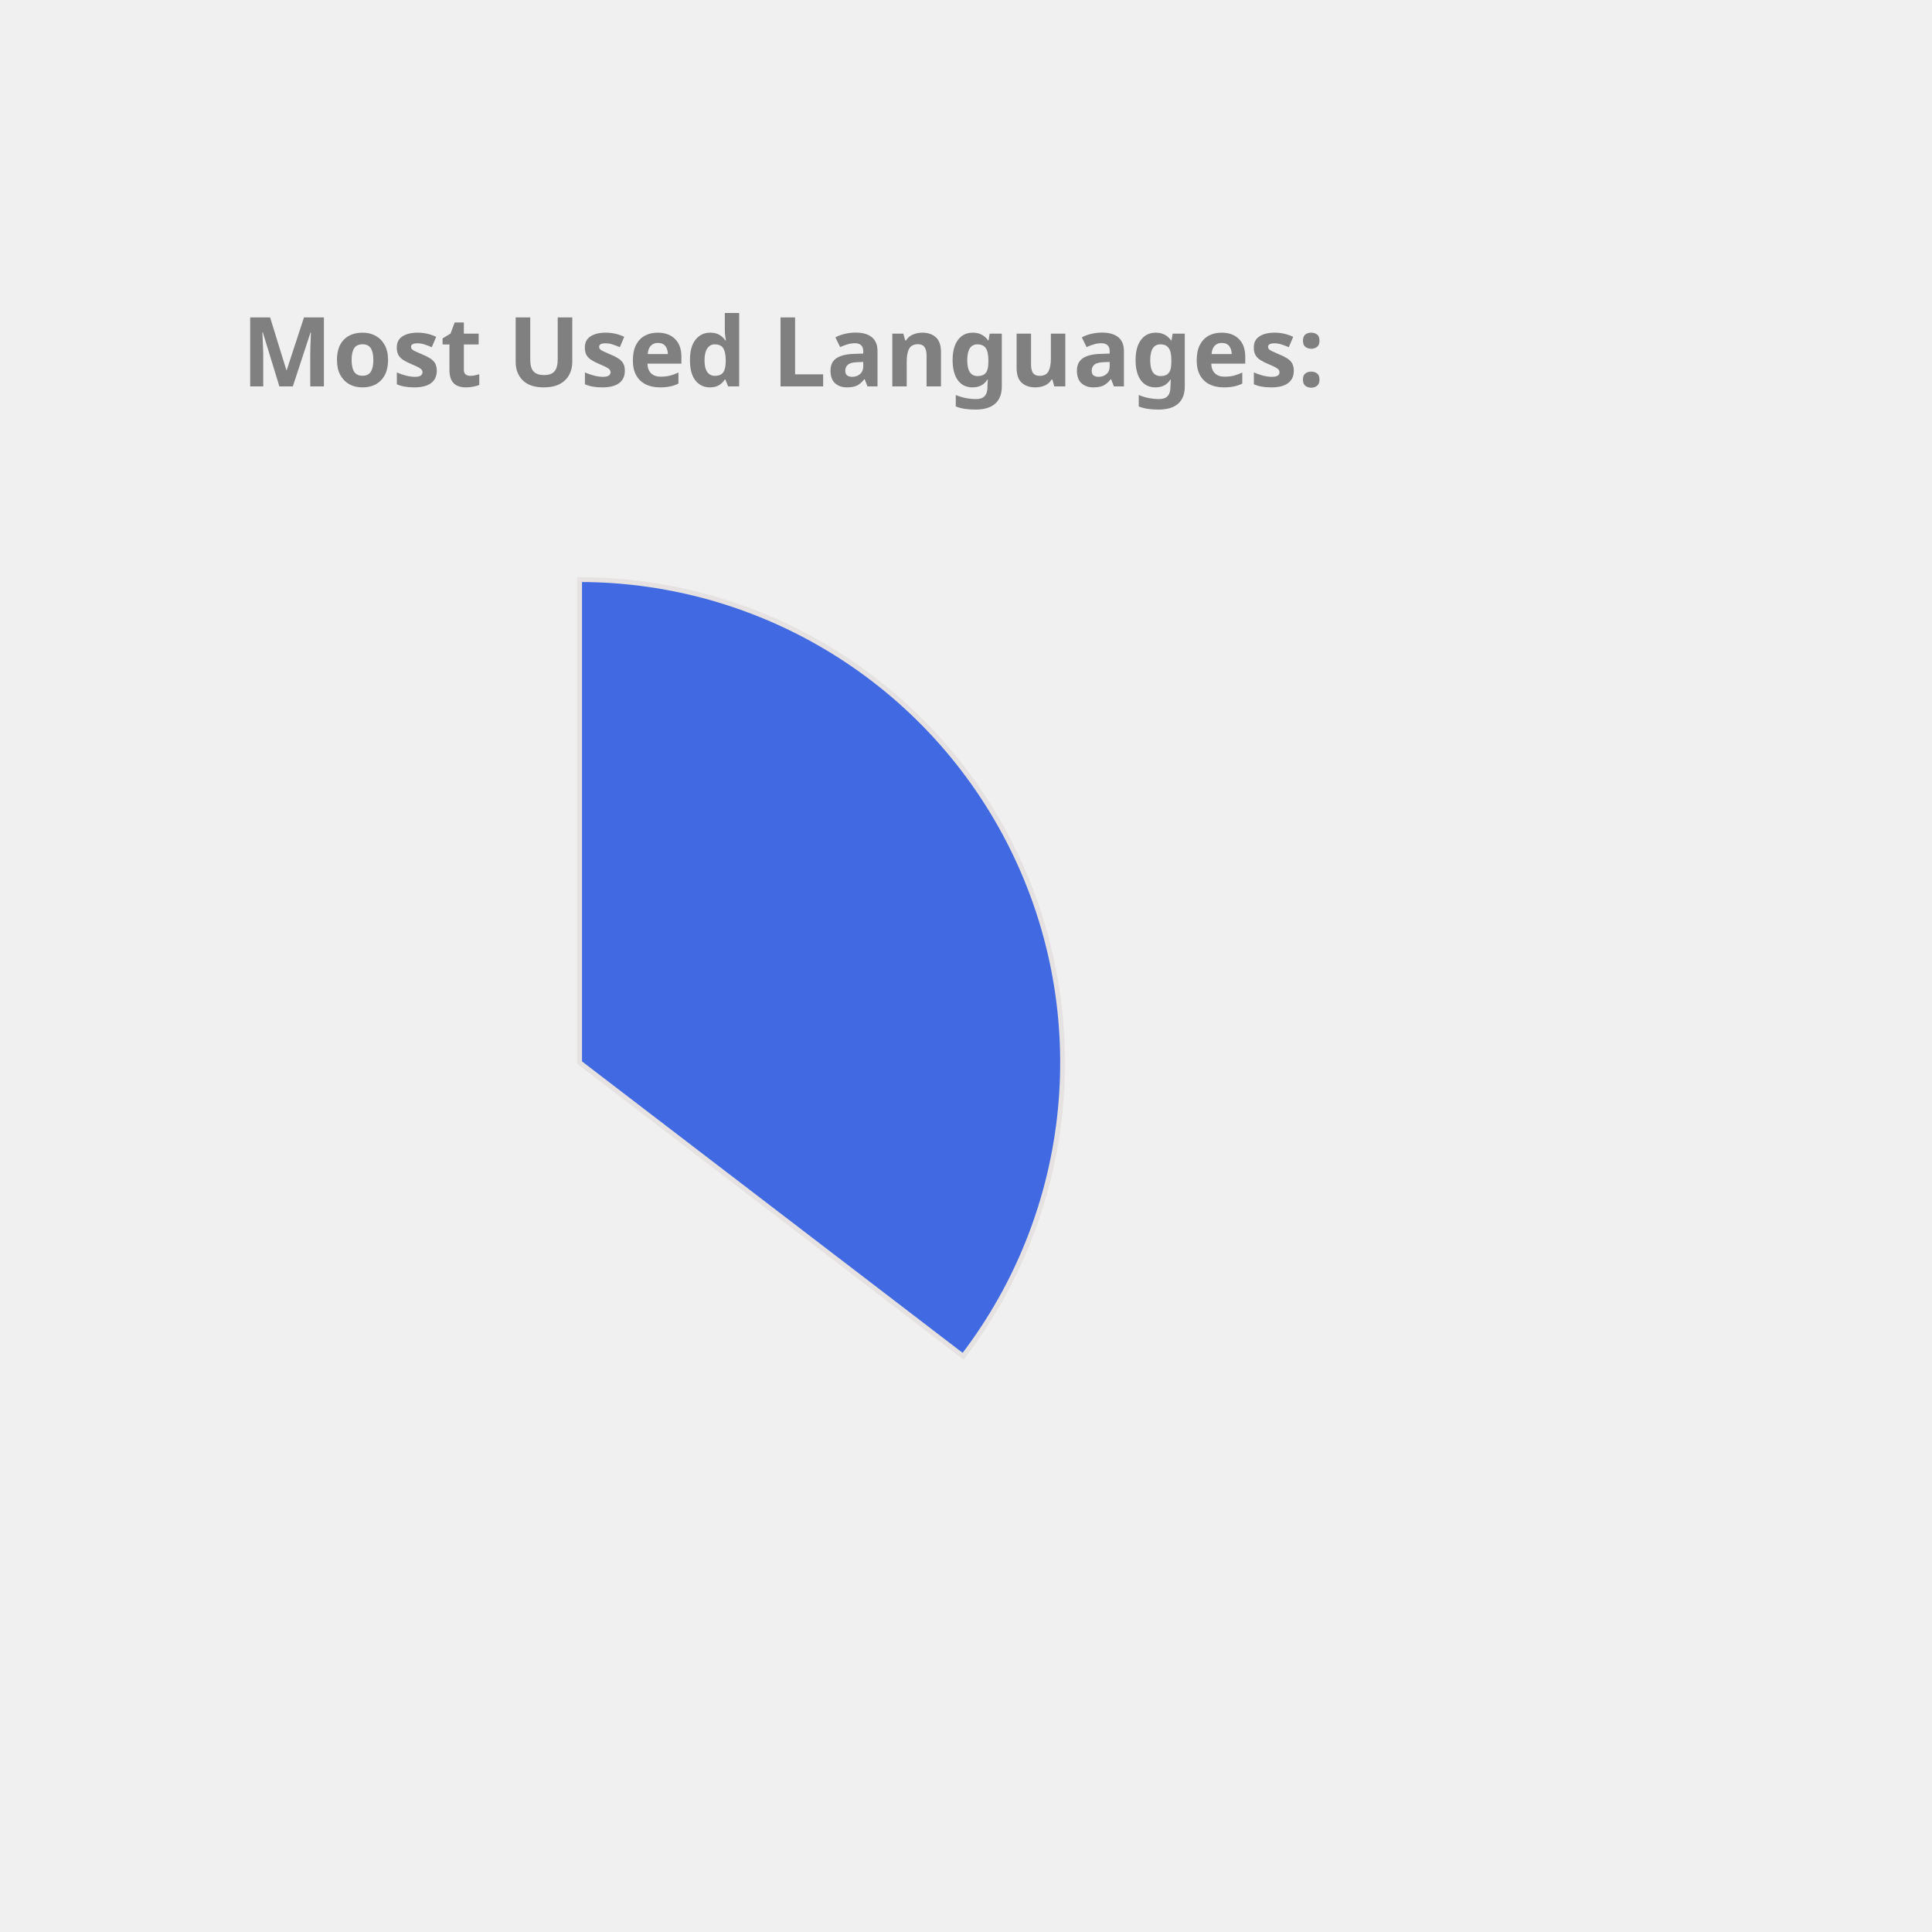
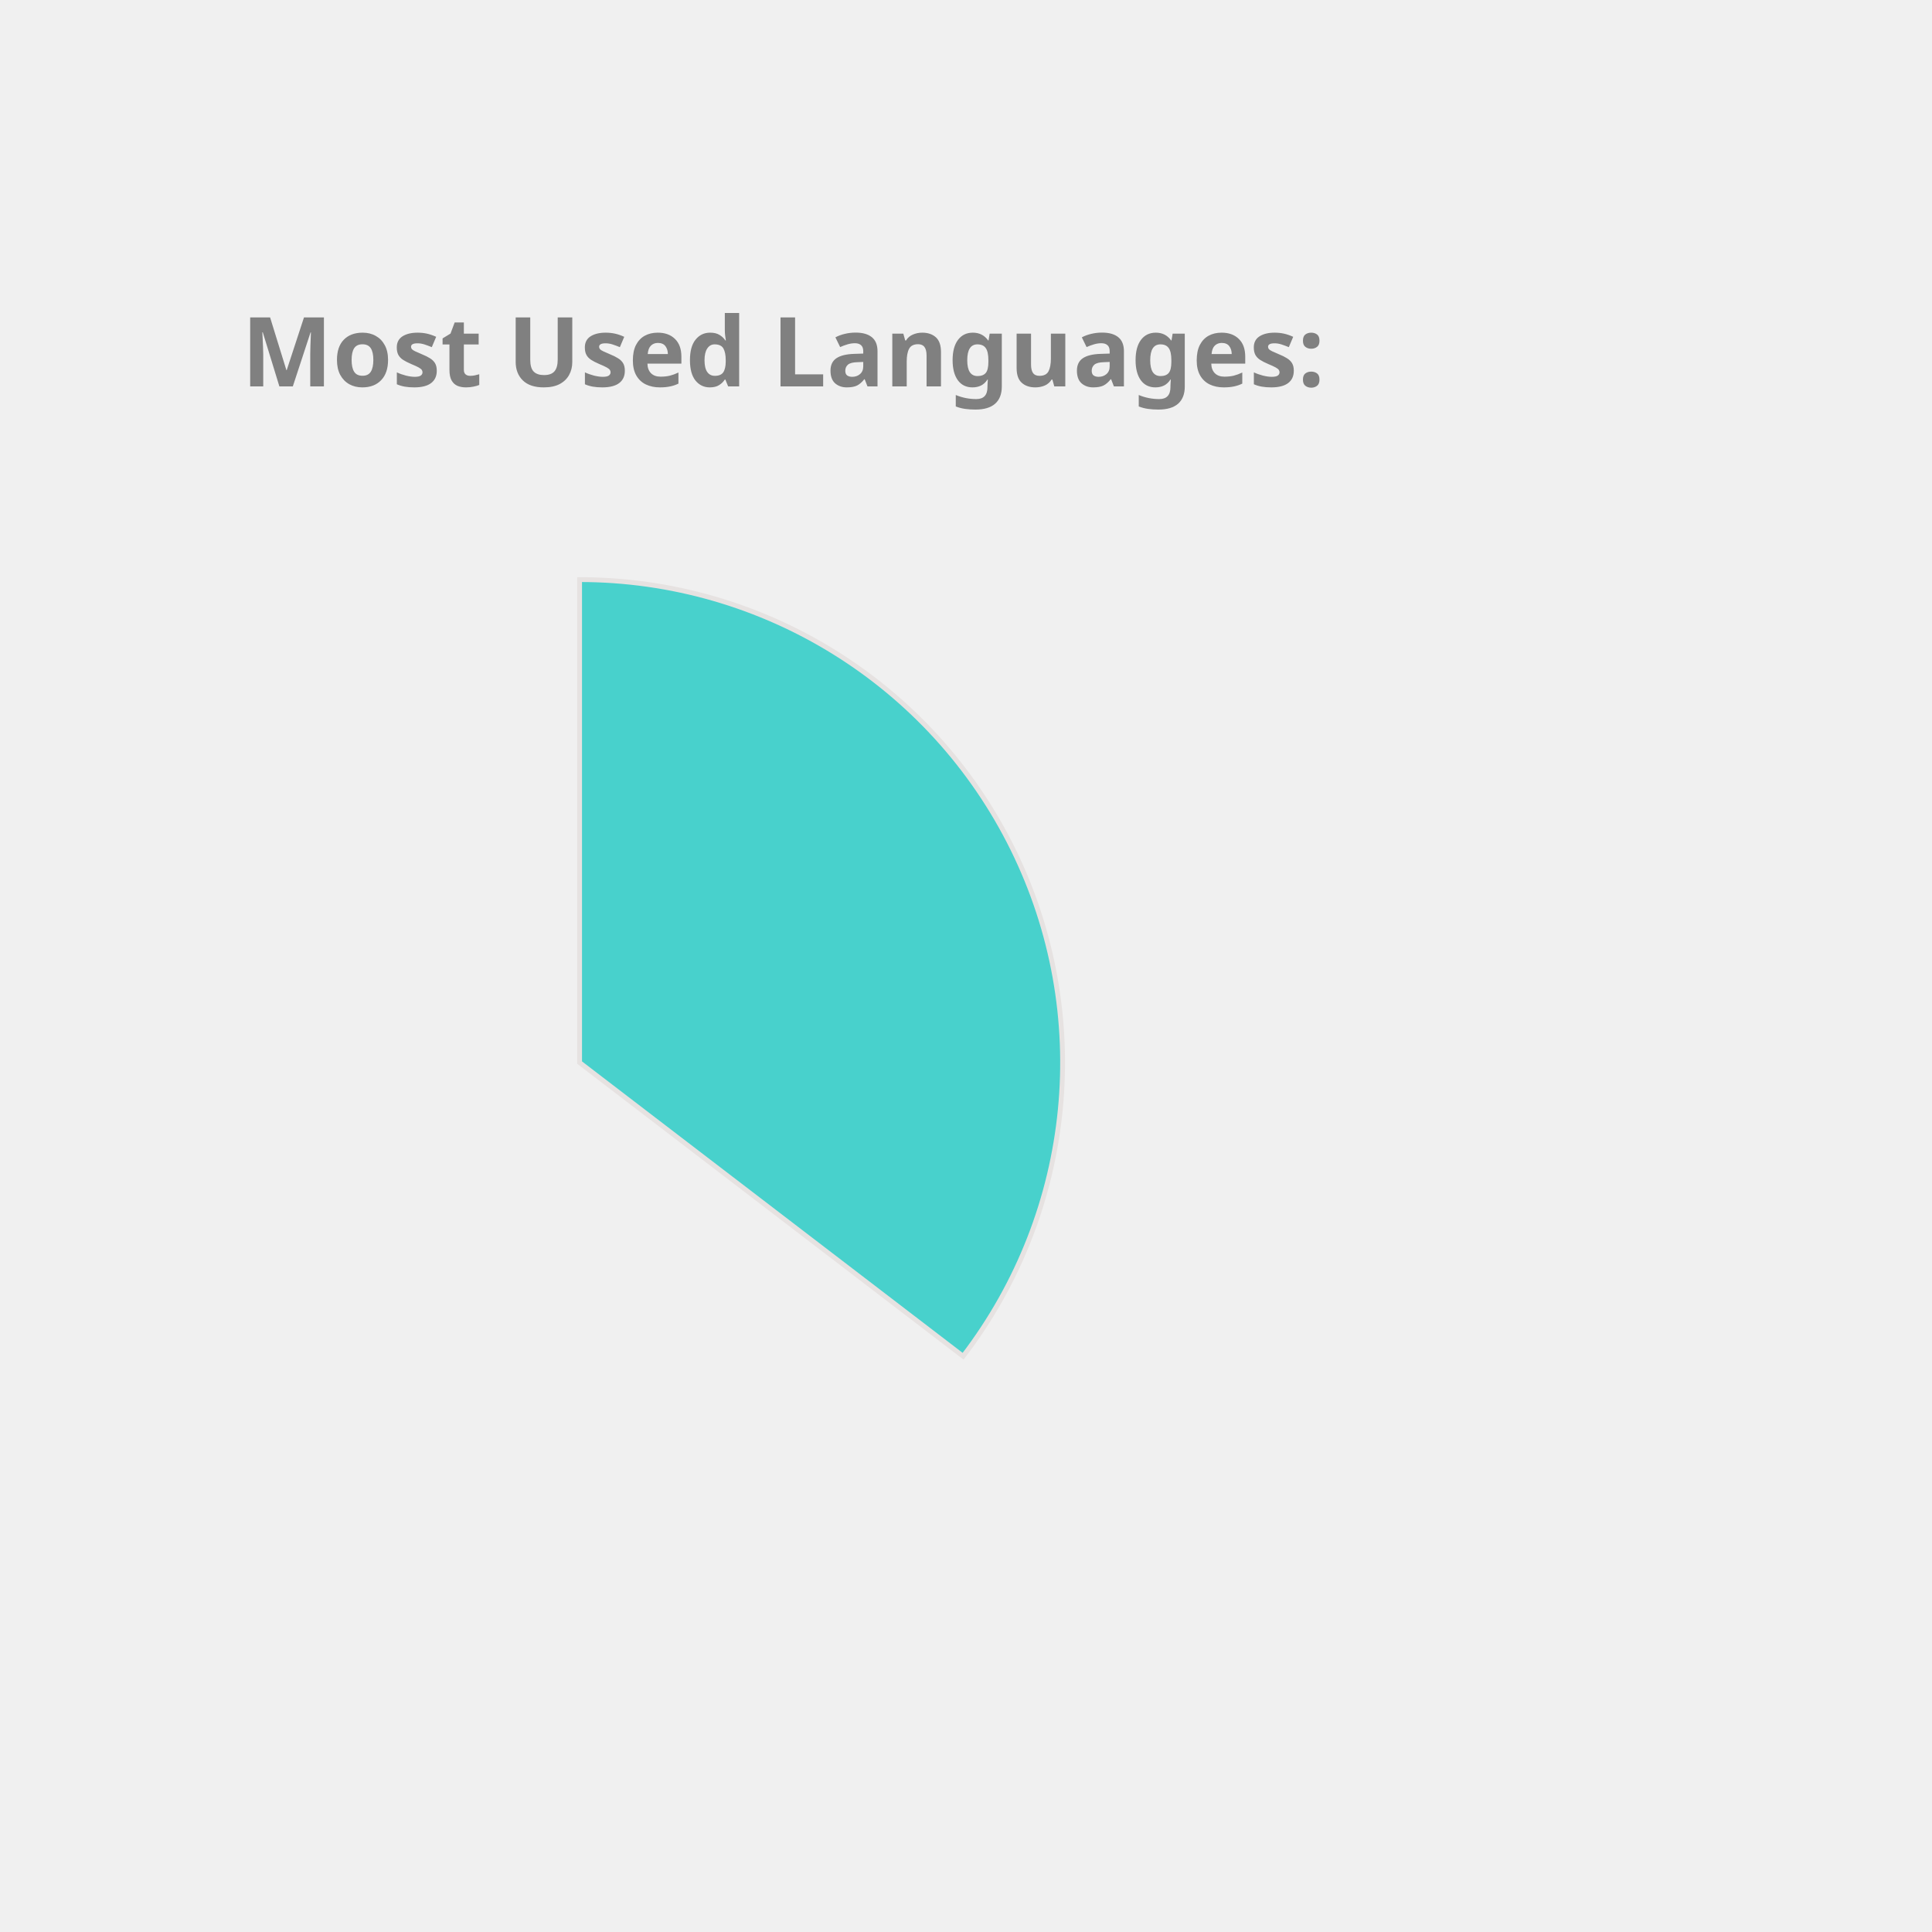
<svg xmlns="http://www.w3.org/2000/svg" height="350px" width="350px" viewBox="0 0 400 400">
  <style> 
        .label {
                font: bold 20px sans-serif;
                color: #404040;
                -webkit-text-stroke: 1px white;
        }

        path {
                stroke: #E6E2E1;
                stroke-width: 1px;
                transform: translate(60px, 100px);
        }

        .path_1 {
                animation: fadeIn 5s linear forwards;
        }

        .path_2 {
                transform: scale(0);
                animation: fadeIn 5s linear forwards 5s;
        }


        
        .path_3 {
                transform: scale(0);
                animation: fadeIn 5s linear forwards 10s;
        }


        .path_4 {
                transform: scale(0);
                animation: fadeIn 5s linear forwards 15s;
        }

        .path_5 {
                transform: scale(0);
                animation: fadeIn 5s linear forwards 20s;
        }

        .path_6 {
                transform: scale(0);
                animation: fadeIn 5s linear forwards 25s;
        }

        .path_7 {
                transform: scale(0);
                animation: fadeIn 5s linear forwards 30s;
        }

        .path_8 {
                transform: scale(0);
                animation: fadeIn 5s linear forwards 35s;
        }

        .path_9 {
                transform: scale(0);
                animation: fadeIn 5s linear forwards 40s;
        }

        .path_10 {
                transform: scale(0);
                animation: fadeIn 5s linear forwards 45s;
        }

        @keyframes fadeIn {
                0% {                        
                        transform: translate(250px, 300px) rotate(0deg) scale(0);
                        
                }
                50% {
                        transform: translate(150px, 220px) rotate(180deg) scale(0.5);
                        
                }
                
                100% {
                        transform: translate(60px, 120px) rotate(360deg) scale(1);
                        
                }
        }
        .txt_1 {
                opacity: 0;
                animation: txtShow 5s linear forwards 0s;
        }

        .txt_2 {
                opacity: 0;
                animation: txtShow 5s linear forwards 5s;
        }

        .txt_3 {
                opacity: 0;
                animation: txtShow 5s linear forwards 10s;
        }

        .txt_4 {
                opacity: 0;
                animation: txtShow 5s linear forwards 15s;
        }

        .txt_5 {
                opacity: 0;
                animation: txtShow 5s linear forwards 20s;
        }

        .txt_6 {
                opacity: 0;
                animation: txtShow 5s linear forwards 25s;
        }

        .txt_7 {
                opacity: 0;
                animation: txtShow 5s linear forwards 30s;
        }

        .txt_8 {
                opacity: 0;
                animation: txtShow 5s linear forwards 35s;
        }

        .txt_9 {
                opacity: 0;
                animation: txtShow 5s linear forwards 40s;
        }

        .txt_10 {
                opacity: 0;
                animation: txtShow 5s linear forwards 45s;
        }

        @keyframes txtShow {
                0% {                        
                        opacity: 0;
                        transform: translate(0px, 0px) scale(0);
                }
                100% {
                        opacity: 1;
                        transform: translate(0px, 0px) scale(1);
                        
                }
        }
</style>
-   <path class="path_1" d="M 60,120 L 60,20 A 100,100 0 0 1 139.399,180.793 Z" fill="RoyalBlue" stroke="#fff" stroke-width="2" />
-   <text class="txt_1" x="260" y="150" fill="RoyalBlue" stroke="RoyalBlue" stroke-width="1">Java</text>
+   <path class="path_1" d="M 60,120 L 60,20 A 100,100 0 0 1 139.399,180.793 Z" fill="MediumTurquoise" stroke="#fff" stroke-width="2" />
+   <text class="txt_1" x="260" y="150" fill="MediumTurquoise" stroke="MediumTurquoise" stroke-width="1">Java</text>
  <path class="path_2" d="M 60,120 L 139.399,180.793 A 100,100 0 0 1 -26.707,169.819 Z" fill="MediumSlateBlue" stroke="#fff" stroke-width="2" />
  <text class="txt_2" x="260" y="170" fill="MediumSlateBlue" stroke="MediumSlateBlue" stroke-width="1">TypeScript</text>
-   <path class="path_3" d="M 60,120 L -26.707,169.819 A 100,100 0 0 1 -29.664,75.724 Z" fill="Orchid" stroke="#fff" stroke-width="2" />
-   <text class="txt_3" x="260" y="190" fill="Orchid" stroke="Orchid" stroke-width="1">JavaScript</text>
-   <path class="path_4" d="M 60,120 L -29.664,75.724 A 100,100 0 0 1 -11.594,50.183 Z" fill="Coral" stroke="#fff" stroke-width="2" />
-   <text class="txt_4" x="260" y="210" fill="Coral" stroke="Coral" stroke-width="1">HTML</text>
-   <path class="path_5" d="M 60,120 L -11.594,50.183 A 100,100 0 0 1 9.096,33.926 Z" fill="Chocolate" stroke="#fff" stroke-width="2" />
-   <text class="txt_5" x="260" y="230" fill="Chocolate" stroke="Chocolate" stroke-width="1">CSS</text>
-   <path class="path_6" d="M 60,120 L 9.096,33.926 A 100,100 0 0 1 32.101,23.971 Z" fill="DodgerBlue" stroke="#fff" stroke-width="2" />
-   <text class="txt_6" x="260" y="250" fill="DodgerBlue" stroke="DodgerBlue" stroke-width="1">Sass</text>
-   <path class="path_7" d="M 60,120 L 32.101,23.971 A 100,100 0 0 1 41.262,21.771 Z" fill="Salmon" stroke="#fff" stroke-width="2" />
-   <text class="txt_7" x="260" y="270" fill="Salmon" stroke="Salmon" stroke-width="1">Python</text>
-   <path class="path_8" d="M 60,120 L 41.262,21.771 A 100,100 0 0 1 49.964,20.505 Z" fill="IndianRed" stroke="#fff" stroke-width="2" />
-   <text class="txt_8" x="260" y="290" fill="IndianRed" stroke="IndianRed" stroke-width="1">Batchfile</text>
+   <path class="path_3" d="M 60,120 L -26.707,169.819 A 100,100 0 0 1 -29.664,75.724 Z" fill="Tomato" stroke="#fff" stroke-width="2" />
+   <text class="txt_3" x="260" y="190" fill="Tomato" stroke="Tomato" stroke-width="1">JavaScript</text>
+   <path class="path_4" d="M 60,120 L -29.664,75.724 A 100,100 0 0 1 -11.594,50.183 Z" fill="MediumAquaMarine" stroke="#fff" stroke-width="2" />
+   <text class="txt_4" x="260" y="210" fill="MediumAquaMarine" stroke="MediumAquaMarine" stroke-width="1">HTML</text>
+   <path class="path_5" d="M 60,120 L -11.594,50.183 A 100,100 0 0 1 9.096,33.926 Z" fill="Orchid" stroke="#fff" stroke-width="2" />
+   <text class="txt_5" x="260" y="230" fill="Orchid" stroke="Orchid" stroke-width="1">CSS</text>
+   <path class="path_6" d="M 60,120 L 9.096,33.926 A 100,100 0 0 1 32.101,23.971 Z" fill="Orange" stroke="#fff" stroke-width="2" />
+   <text class="txt_6" x="260" y="250" fill="Orange" stroke="Orange" stroke-width="1">Sass</text>
+   <path class="path_7" d="M 60,120 L 32.101,23.971 A 100,100 0 0 1 41.262,21.771 Z" fill="Pink" stroke="#fff" stroke-width="2" />
+   <text class="txt_7" x="260" y="270" fill="Pink" stroke="Pink" stroke-width="1">Python</text>
+   <path class="path_8" d="M 60,120 L 41.262,21.771 A 100,100 0 0 1 49.964,20.505 Z" fill="Tan" stroke="#fff" stroke-width="2" />
+   <text class="txt_8" x="260" y="290" fill="Tan" stroke="Tan" stroke-width="1">Batchfile</text>
  <path class="path_9" d="M 60,120 L 49.964,20.505 A 100,100 0 0 1 54.348,20.16 Z" fill="SteelBlue" stroke="#fff" stroke-width="2" />
  <text class="txt_9" x="260" y="310" fill="SteelBlue" stroke="SteelBlue" stroke-width="1">Mustache</text>
-   <path class="path_10" d="M 60,120 L 54.348,20.16 A 100,100 0 0 1 58.115,20.018 Z" fill="Tan" stroke="#fff" stroke-width="2" />
-   <text class="txt_10" x="260" y="330" fill="Tan" stroke="Tan" stroke-width="1">SCSS</text>
+   <path class="path_10" d="M 60,120 L 54.348,20.16 A 100,100 0 0 1 58.115,20.018 Z" fill="DarkKhaki" stroke="#fff" stroke-width="2" />
+   <text class="txt_10" x="260" y="330" fill="DarkKhaki" stroke="DarkKhaki" stroke-width="1">SCSS</text>
  <g class="label">
    <text x="50" y="80" fill="grey">Most Used Languages:</text>
  </g>
</svg>
